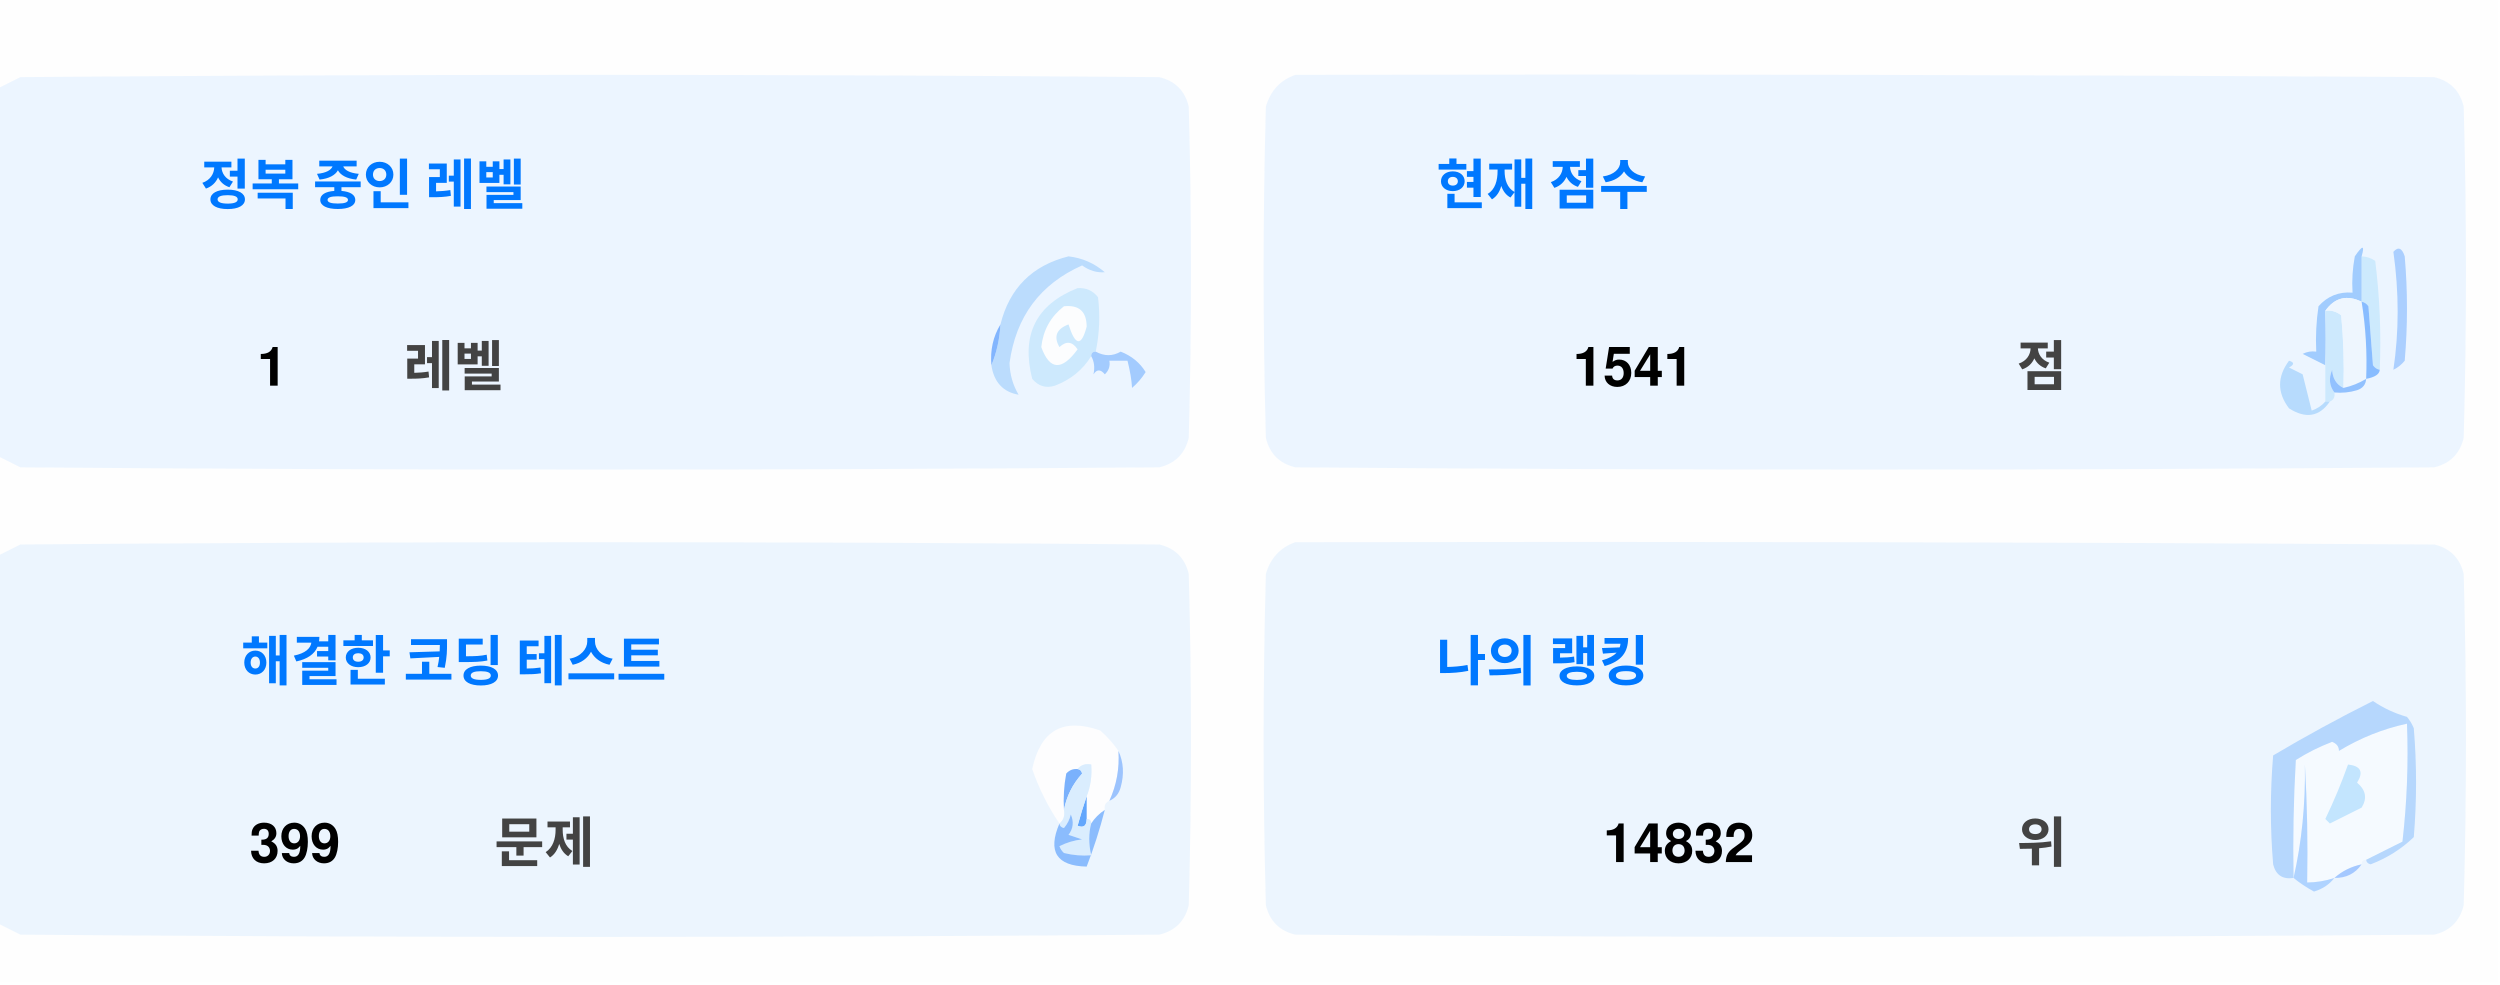
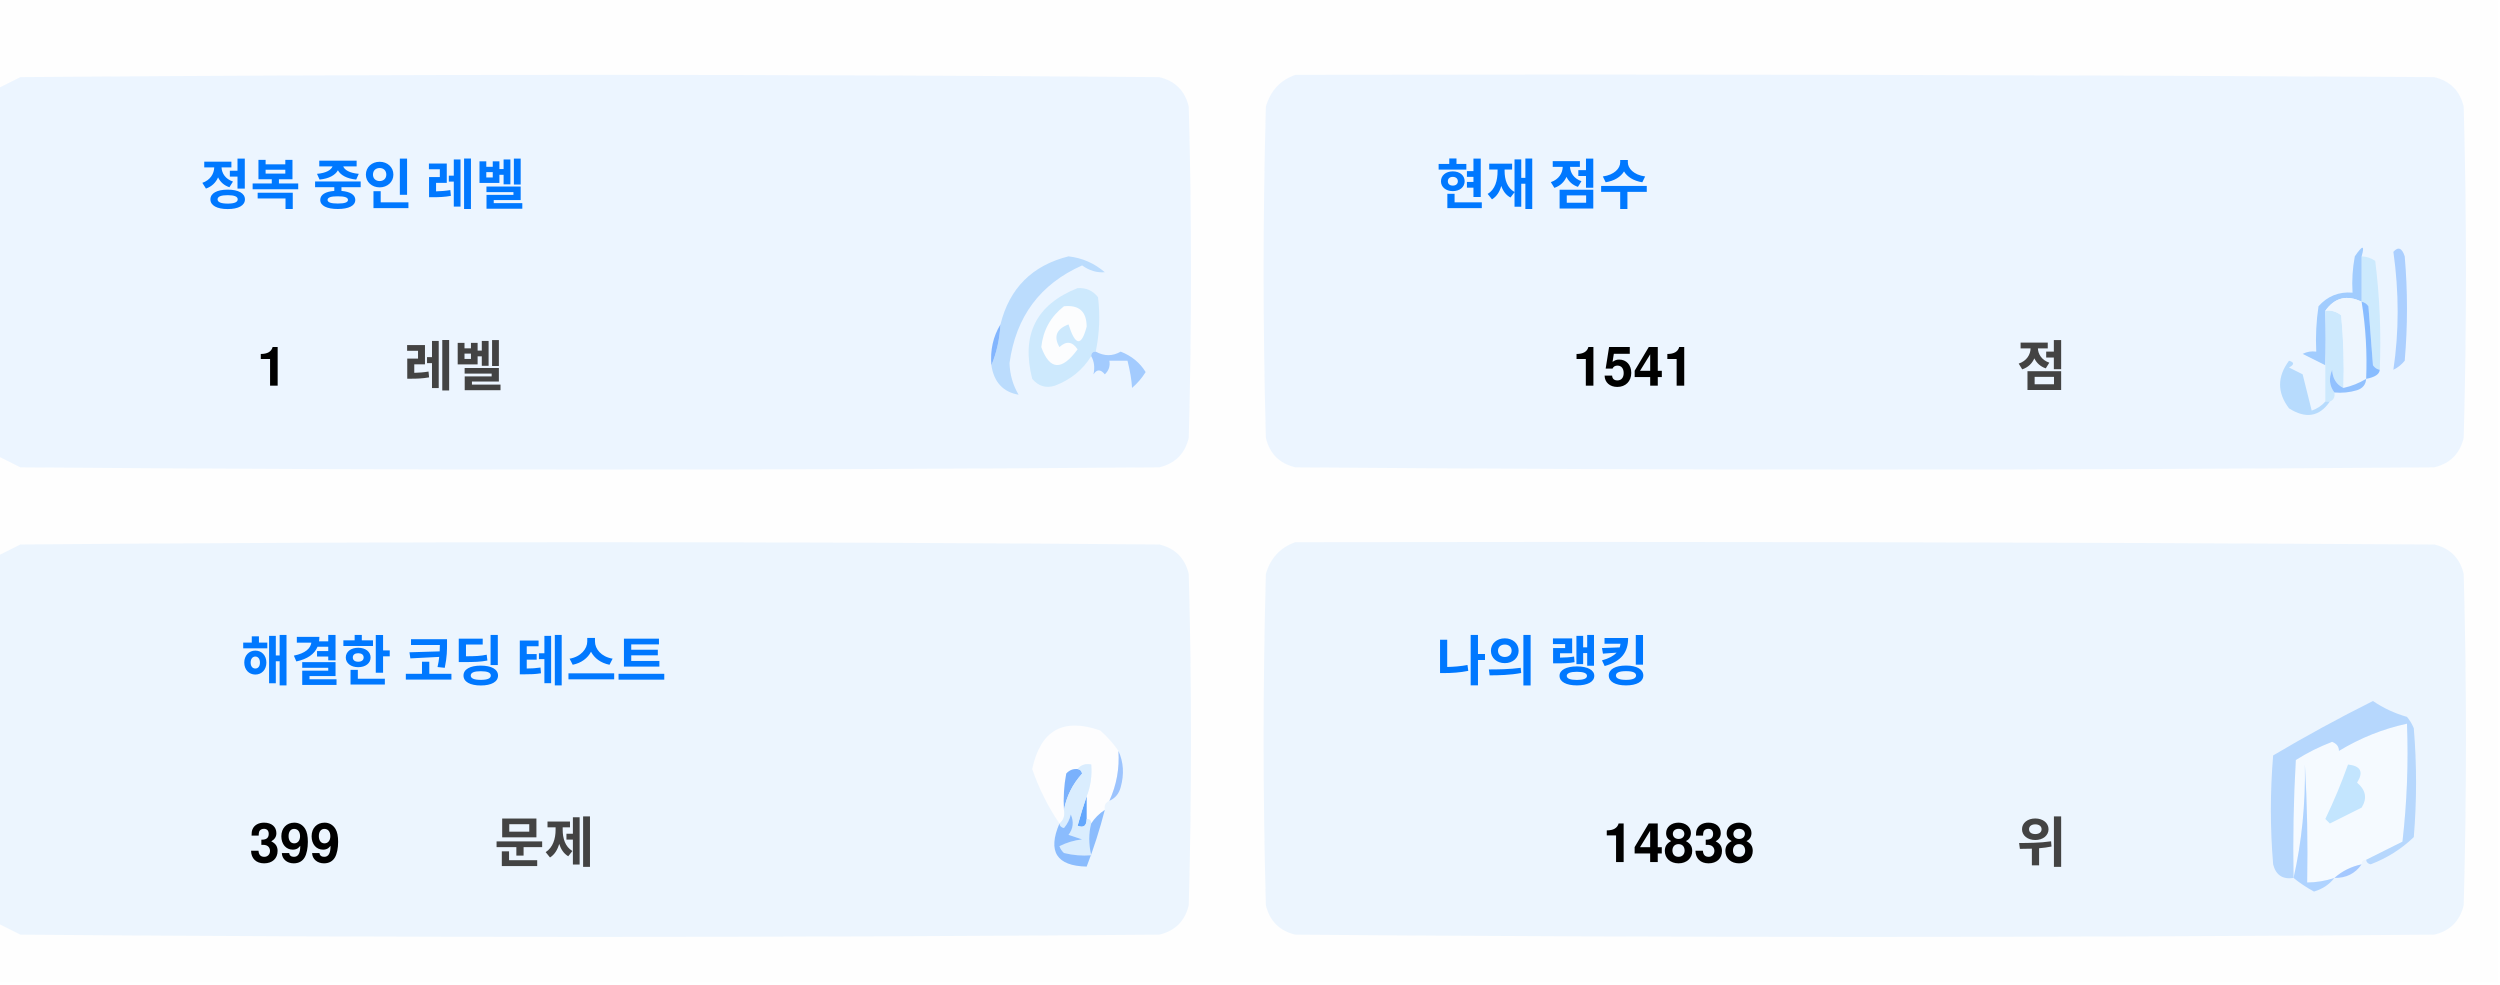
<svg xmlns="http://www.w3.org/2000/svg" version="1.1" width="551px" height="217px" style="shape-rendering:geometricPrecision; text-rendering:geometricPrecision; image-rendering:optimizeQuality; fill-rule:evenodd; clip-rule:evenodd">
  <style>.title {fill: #434343;font-size: 1rem;line-height: 1.5rem;font-weight: bold;font-family: -apple-system, BlinkMacSystemFont, Segoe UI, Helvetica, Arial, sans-serif, Apple Color Emoji, Segoe UI Emoji;}.desc {fill: #434343;font-size: 2.5rem;font-weight: bold;line-height: 1.5rem;font-family: -apple-system, BlinkMacSystemFont, Segoe UI, Helvetica, Arial, sans-serif, Apple Color Emoji, Segoe UI Emoji;}.desc-2 {fill: #434343;font-size: 1rem;font-weight: bold;line-height: 1.5rem;font-family: -apple-system, BlinkMacSystemFont, Segoe UI, Helvetica, Arial, sans-serif, Apple Color Emoji, Segoe UI Emoji;}.text, .desc {animation: twinkling 4s ease-in-out infinite;}@keyframes twinkling {40% { opacity: 1; }50% { opacity: 0.5; }60% { opacity: 1; }70% { opacity: 0.5; }80% { opacity: 1; }}</style>
  <g>
    <path style="opacity:1" fill="#fefefe" d="M -0.5,-0.5 C 183.167,-0.5 366.833,-0.5 550.5,-0.5C 550.5,71.833 550.5,144.167 550.5,216.5C 366.833,216.5 183.167,216.5 -0.5,216.5C -0.5,212.167 -0.5,207.833 -0.5,203.5C 1.14,204.32 2.807,205.153 4.5,206C 88.167,206.667 171.833,206.667 255.5,206C 259,205.167 261.167,203 262,199.5C 262.667,175.167 262.667,150.833 262,126.5C 261.167,123 259,120.833 255.5,120C 171.833,119.333 88.167,119.333 4.5,120C 2.807,120.847 1.14,121.68 -0.5,122.5C -0.5,115.167 -0.5,107.833 -0.5,100.5C 1.14,101.32 2.807,102.153 4.5,103C 88.167,103.667 171.833,103.667 255.5,103C 259,102.167 261.167,100 262,96.5C 262.667,72.167 262.667,47.833 262,23.5C 261.167,20 259,17.833 255.5,17C 171.833,16.333 88.167,16.333 4.5,17C 2.807,17.847 1.14,18.68 -0.5,19.5C -0.5,12.833 -0.5,6.167 -0.5,-0.5 Z" />
  </g>
  <g>
    <path style="opacity:1" fill="#ecf5ff" d="M -0.5,100.5 C -0.5,73.5 -0.5,46.5 -0.5,19.5C 1.14,18.68 2.807,17.847 4.5,17C 88.167,16.333 171.833,16.333 255.5,17C 259,17.833 261.167,20 262,23.5C 262.667,47.833 262.667,72.167 262,96.5C 261.167,100 259,102.167 255.5,103C 171.833,103.667 88.167,103.667 4.5,103C 2.807,102.153 1.14,101.32 -0.5,100.5 Z" />
  </g>
  <g>
    <path style="opacity:1" fill="#ecf5ff" d="M 285.5,16.5 C 369.167,16.333 452.834,16.5 536.5,17C 540,17.833 542.167,20 543,23.5C 543.667,47.833 543.667,72.167 543,96.5C 542.167,100 540,102.167 536.5,103C 452.833,103.667 369.167,103.667 285.5,103C 282,102.167 279.833,100 279,96.5C 278.333,72.167 278.333,47.833 279,23.5C 280.018,19.985 282.185,17.652 285.5,16.5 Z" />
  </g>
  <g>
    <path style="opacity:1" fill="#cdeafd" d="M 520.5,56.5 C 521.583,56.539 522.583,56.873 523.5,57.5C 524.498,65.472 524.831,73.472 524.5,81.5C 523.883,81.389 523.383,81.056 523,80.5C 522.667,76.167 522.333,71.833 522,67.5C 521.617,66.944 521.117,66.611 520.5,66.5C 520.5,63.167 520.5,59.833 520.5,56.5 Z" />
  </g>
  <g>
    <path style="opacity:1" fill="#abcfff" d="M 527.5,55.5 C 528.566,54.308 529.399,54.641 530,56.5C 530.667,64.167 530.667,71.833 530,79.5C 529.311,80.357 528.478,81.023 527.5,81.5C 528.758,73.08 528.758,64.414 527.5,55.5 Z" />
  </g>
  <g>
    <path style="opacity:1" fill="#bbdcfd" d="M 218.5,80.5 C 219.657,77.727 220.324,74.727 220.5,71.5C 222.49,63.51 227.49,58.51 235.5,56.5C 238.528,56.847 241.194,58.014 243.5,60C 241.744,60.141 240.078,59.641 238.5,58.5C 229.247,62.607 223.914,69.773 222.5,80C 222.565,82.526 223.232,84.859 224.5,87C 221.07,86.397 219.07,84.231 218.5,80.5 Z" />
  </g>
  <g>
    <path style="opacity:1" fill="#cde9fd" d="M 241.5,77.5 C 240.833,77.5 240.5,77.833 240.5,78.5C 238.628,81.529 235.961,83.695 232.5,85C 230.536,85.624 228.869,85.124 227.5,83.5C 225.021,73.791 228.354,67.124 237.5,63.5C 239.374,63.39 240.874,64.056 242,65.5C 242.497,69.524 242.331,73.524 241.5,77.5 Z" />
  </g>
  <g>
    <path style="opacity:1" fill="#fcfdfe" d="M 234.5,67.5 C 237.826,67.162 239.493,68.662 239.5,72C 238.334,76.434 237,76.267 235.5,71.5C 232.832,72.515 232.166,74.182 233.5,76.5C 235.017,75.089 236.351,75.256 237.5,77C 234.006,81.771 231.34,81.605 229.5,76.5C 229.904,72.771 231.571,69.771 234.5,67.5 Z" />
  </g>
  <g>
    <path style="opacity:1" fill="#a1ccfe" d="M 520.5,56.5 C 520.5,59.833 520.5,63.167 520.5,66.5C 517.238,64.922 514.572,65.589 512.5,68.5C 512.617,72.81 512.617,76.81 512.5,80.5C 510.86,79.68 509.193,78.847 507.5,78C 508.448,77.517 509.448,77.35 510.5,77.5C 510.335,74.15 510.502,70.817 511,67.5C 512.995,65.253 515.495,64.253 518.5,64.5C 518.336,61.813 518.503,59.146 519,56.5C 520.731,53.969 521.231,53.969 520.5,56.5 Z" />
  </g>
  <g>
    <path style="opacity:1" fill="#cde9fd" d="M 512.5,68.5 C 513.822,68.33 514.989,68.663 516,69.5C 516.499,74.823 516.666,80.156 516.5,85.5C 514.955,84.77 514.122,83.437 514,81.5C 513.22,83.387 513.387,85.054 514.5,86.5C 514.672,87.492 514.338,88.158 513.5,88.5C 513.167,88.5 512.833,88.5 512.5,88.5C 512.5,85.833 512.5,83.167 512.5,80.5C 512.617,76.81 512.617,72.81 512.5,68.5 Z" />
  </g>
  <g>
    <path style="opacity:1" fill="#eef6fe" d="M 520.5,66.5 C 521.407,72.106 521.74,77.773 521.5,83.5C 519.95,84.441 518.284,85.108 516.5,85.5C 516.666,80.156 516.499,74.823 516,69.5C 514.989,68.663 513.822,68.33 512.5,68.5C 514.572,65.589 517.238,64.922 520.5,66.5 Z" />
  </g>
  <g>
    <path style="opacity:1" fill="#88bcff" d="M 520.5,66.5 C 521.117,66.611 521.617,66.944 522,67.5C 522.333,71.833 522.667,76.167 523,80.5C 523.383,81.056 523.883,81.389 524.5,81.5C 524.445,82.469 523.445,83.136 521.5,83.5C 521.74,77.773 521.407,72.106 520.5,66.5 Z" />
  </g>
  <g>
    <path style="opacity:1" fill="#82b5fe" d="M 220.5,71.5 C 220.324,74.727 219.657,77.727 218.5,80.5C 218.215,77.171 218.882,74.171 220.5,71.5 Z" />
  </g>
  <g>
    <path style="opacity:1" fill="#a3cbfe" d="M 240.5,78.5 C 240.5,77.833 240.833,77.5 241.5,77.5C 243.391,78.536 245.224,78.536 247,77.5C 249.391,78.429 251.225,79.929 252.5,82C 251.681,83.319 250.681,84.486 249.5,85.5C 249.409,83.777 249.075,81.777 248.5,79.5C 247.167,79.5 245.833,79.5 244.5,79.5C 244.719,80.675 244.386,81.675 243.5,82.5C 242.575,81.359 241.741,81.359 241,82.5C 241.331,80.981 241.164,79.648 240.5,78.5 Z" />
  </g>
  <g>
    <path style="opacity:1" fill="#b7dbfd" d="M 512.5,88.5 C 512.833,88.5 513.167,88.5 513.5,88.5C 511.199,91.857 508.199,92.357 504.5,90C 501.872,86.535 501.872,83.035 504.5,79.5C 505.696,79.846 505.696,80.346 504.5,81C 505.5,81.5 506.5,82 507.5,82.5C 508.167,85.167 508.833,87.833 509.5,90.5C 510.739,90.058 511.739,89.391 512.5,88.5 Z" />
  </g>
  <g>
    <path style="opacity:1" fill="#92c1fe" d="M 516.5,85.5 C 518.284,85.108 519.95,84.441 521.5,83.5C 521.423,84.75 520.756,85.583 519.5,86C 517.866,86.493 516.199,86.66 514.5,86.5C 513.387,85.054 513.22,83.387 514,81.5C 514.122,83.437 514.955,84.77 516.5,85.5 Z" />
  </g>
  <g>
    <path style="opacity:1" fill="#ecf5fe" d="M -0.5,203.5 C -0.5,176.5 -0.5,149.5 -0.5,122.5C 1.14,121.68 2.807,120.847 4.5,120C 88.167,119.333 171.833,119.333 255.5,120C 259,120.833 261.167,123 262,126.5C 262.667,150.833 262.667,175.167 262,199.5C 261.167,203 259,205.167 255.5,206C 171.833,206.667 88.167,206.667 4.5,206C 2.807,205.153 1.14,204.32 -0.5,203.5 Z" />
  </g>
  <g>
    <path style="opacity:1" fill="#ecf5fe" d="M 285.5,119.5 C 369.167,119.333 452.834,119.5 536.5,120C 540,120.833 542.167,123 543,126.5C 543.667,150.833 543.667,175.167 543,199.5C 542.167,203 540,205.167 536.5,206C 452.833,206.667 369.167,206.667 285.5,206C 282,205.167 279.833,203 279,199.5C 278.333,175.167 278.333,150.833 279,126.5C 280.018,122.985 282.185,120.652 285.5,119.5 Z" />
  </g>
  <g>
    <path style="opacity:1" fill="#fdfdfe" d="M 246.5,165.5 C 246.758,169.367 246.092,173.034 244.5,176.5C 243.662,176.842 243.328,177.508 243.5,178.5C 242.272,179.306 241.272,180.306 240.5,181.5C 240.5,180.833 240.167,180.5 239.5,180.5C 239.5,178.833 239.5,177.167 239.5,175.5C 240.369,173.283 240.702,170.95 240.5,168.5C 239.209,168.263 238.209,168.596 237.5,169.5C 236.504,169.414 235.671,169.748 235,170.5C 234.503,173.146 234.336,175.813 234.5,178.5C 234.737,179.791 234.404,180.791 233.5,181.5C 230.986,177.806 228.986,173.806 227.5,169.5C 229.309,160.957 234.309,158.124 242.5,161C 244.07,162.397 245.404,163.897 246.5,165.5 Z" />
  </g>
  <g>
    <path style="opacity:1" fill="#f5faff" d="M 521.5,189.5 C 520.833,189.5 520.5,189.833 520.5,190.5C 518.181,190.992 516.181,191.992 514.5,193.5C 512.565,194.15 510.565,194.483 508.5,194.5C 508.666,185.827 508.5,177.16 508,168.5C 508.141,177.227 507.308,185.56 505.5,193.5C 505.334,184.827 505.5,176.16 506,167.5C 508.527,165.903 511.194,164.57 514,163.5C 515.011,163.892 515.511,164.559 515.5,165.5C 520.21,162.641 525.21,160.641 530.5,159.5C 530.831,168.192 530.498,176.859 529.5,185.5C 526.807,186.847 524.14,188.18 521.5,189.5 Z" />
  </g>
  <g>
    <path style="opacity:1" fill="#b6d7fd" d="M 521.5,189.5 C 524.14,188.18 526.807,186.847 529.5,185.5C 530.498,176.859 530.831,168.192 530.5,159.5C 525.21,160.641 520.21,162.641 515.5,165.5C 515.511,164.559 515.011,163.892 514,163.5C 511.194,164.57 508.527,165.903 506,167.5C 505.5,176.16 505.334,184.827 505.5,193.5C 503.089,193.863 501.589,192.863 501,190.5C 500.333,182.5 500.333,174.5 501,166.5C 508.173,162.246 515.507,158.246 523,154.5C 525.304,156.068 527.804,157.235 530.5,158C 531.126,158.75 531.626,159.584 532,160.5C 532.667,168.5 532.667,176.5 532,184.5C 529.292,187.111 526.125,189.111 522.5,190.5C 521.893,190.376 521.56,190.043 521.5,189.5 Z" />
  </g>
  <g>
    <path style="opacity:1" fill="#c3e5fe" d="M 517.5,168.5 C 520.317,168.801 520.984,170.134 519.5,172.5C 521.439,174.122 521.772,175.956 520.5,178C 518.167,179.167 515.833,180.333 513.5,181.5C 513.167,181.167 512.833,180.833 512.5,180.5C 514.414,176.515 516.081,172.515 517.5,168.5 Z" />
  </g>
  <g>
    <path style="opacity:1" fill="#7ab1fc" d="M 237.5,169.5 C 238.043,169.56 238.376,169.893 238.5,170.5C 236.395,172.836 235.062,175.503 234.5,178.5C 234.336,175.813 234.503,173.146 235,170.5C 235.671,169.748 236.504,169.414 237.5,169.5 Z" />
  </g>
  <g>
    <path style="opacity:1" fill="#afd3ff" d="M 514.5,193.5 C 513.378,194.947 511.878,195.947 510,196.5C 508.348,195.601 506.848,194.601 505.5,193.5C 507.308,185.56 508.141,177.227 508,168.5C 508.5,177.16 508.666,185.827 508.5,194.5C 510.565,194.483 512.565,194.15 514.5,193.5 Z" />
  </g>
  <g>
    <path style="opacity:1" fill="#9cc3fd" d="M 246.5,165.5 C 247.634,167.966 247.801,170.633 247,173.5C 246.623,174.942 245.79,175.942 244.5,176.5C 246.092,173.034 246.758,169.367 246.5,165.5 Z" />
  </g>
  <g>
    <path style="opacity:1" fill="#62a6fc" d="M 239.5,175.5 C 239.5,177.167 239.5,178.833 239.5,180.5C 239.483,182.028 238.816,182.528 237.5,182C 238.117,179.723 238.784,177.556 239.5,175.5 Z" />
  </g>
  <g>
    <path style="opacity:1" fill="#daedfe" d="M 237.5,169.5 C 238.209,168.596 239.209,168.263 240.5,168.5C 240.702,170.95 240.369,173.283 239.5,175.5C 238.784,177.556 238.117,179.723 237.5,182C 238.816,182.528 239.483,182.028 239.5,180.5C 240.167,180.5 240.5,180.833 240.5,181.5C 239.918,183.669 239.918,186.002 240.5,188.5C 238.473,188.662 236.473,188.495 234.5,188C 234.043,187.586 233.709,187.086 233.5,186.5C 235.078,185.702 236.744,185.202 238.5,185C 237.5,184.667 236.5,184.333 235.5,184C 236.554,182.612 236.72,181.112 236,179.5C 235.751,180.624 235.251,181.624 234.5,182.5C 233.893,182.376 233.56,182.043 233.5,181.5C 234.404,180.791 234.737,179.791 234.5,178.5C 235.062,175.503 236.395,172.836 238.5,170.5C 238.376,169.893 238.043,169.56 237.5,169.5 Z" />
  </g>
  <g>
    <path style="opacity:1" fill="#8bbcfd" d="M 243.5,178.5 C 242.395,182.803 241.062,186.969 239.5,191C 232.857,190.847 230.857,187.68 233.5,181.5C 233.56,182.043 233.893,182.376 234.5,182.5C 235.251,181.624 235.751,180.624 236,179.5C 236.72,181.112 236.554,182.612 235.5,184C 236.5,184.333 237.5,184.667 238.5,185C 236.744,185.202 235.078,185.702 233.5,186.5C 233.709,187.086 234.043,187.586 234.5,188C 236.473,188.495 238.473,188.662 240.5,188.5C 239.918,186.002 239.918,183.669 240.5,181.5C 241.272,180.306 242.272,179.306 243.5,178.5 Z" />
  </g>
  <g>
    <path style="opacity:1" fill="#a4c8ff" d="M 520.5,190.5 C 519.089,192.539 517.089,193.539 514.5,193.5C 516.181,191.992 518.181,190.992 520.5,190.5 Z" />
  </g>
  <text text-anchor="middle" x="80" y="45" class="title" style="fill:#0078ff;" stroke="#none" stroke-width="1">정복 중인 레벨</text>
  <text text-anchor="middle" x="60" y="85" class="desc" style="fill:#000000;" stroke="#none" stroke-width="1">1</text>
  <text text-anchor="middle" x="100" y="85" class="desc-2" style="fill:#434343;" stroke="#none" stroke-width="1">레벨</text>
  <text text-anchor="middle" x="340" y="45" class="title" style="fill:#0078ff;" stroke="#none" stroke-width="1">현재 점수</text>
  <text text-anchor="middle" x="360" y="85" class="desc" style="fill:#000000;" stroke="#none" stroke-width="1">1541</text>
  <text text-anchor="middle" x="450" y="85" class="desc-2" style="fill:#434343;" stroke="#none" stroke-width="1">점</text>
  <text text-anchor="middle" x="100" y="150" class="title" style="fill:#0078ff;" stroke="#none" stroke-width="1">해결한 코딩 테스트</text>
  <text text-anchor="middle" x="65" y="190" class="desc" style="fill:#000000;" stroke="#none" stroke-width="1">399</text>
  <text text-anchor="middle" x="120" y="190" class="desc-2" style="fill:#434343;" stroke="#none" stroke-width="1">문제</text>
  <text text-anchor="middle" x="340" y="150" class="title" style="fill:#0078ff;" stroke="#none" stroke-width="1">나의 랭킹</text>
-   <text text-anchor="middle" x="370" y="190" class="desc" style="fill:#000000;" stroke="#none" stroke-width="1">14832</text>
+   <text text-anchor="middle" x="370" y="190" class="desc" style="fill:#000000;" stroke="#none" stroke-width="1">14838</text>
  <text text-anchor="middle" x="450" y="190" class="desc-2" style="fill:#434343;" stroke="#none" stroke-width="1">위</text>
</svg>
